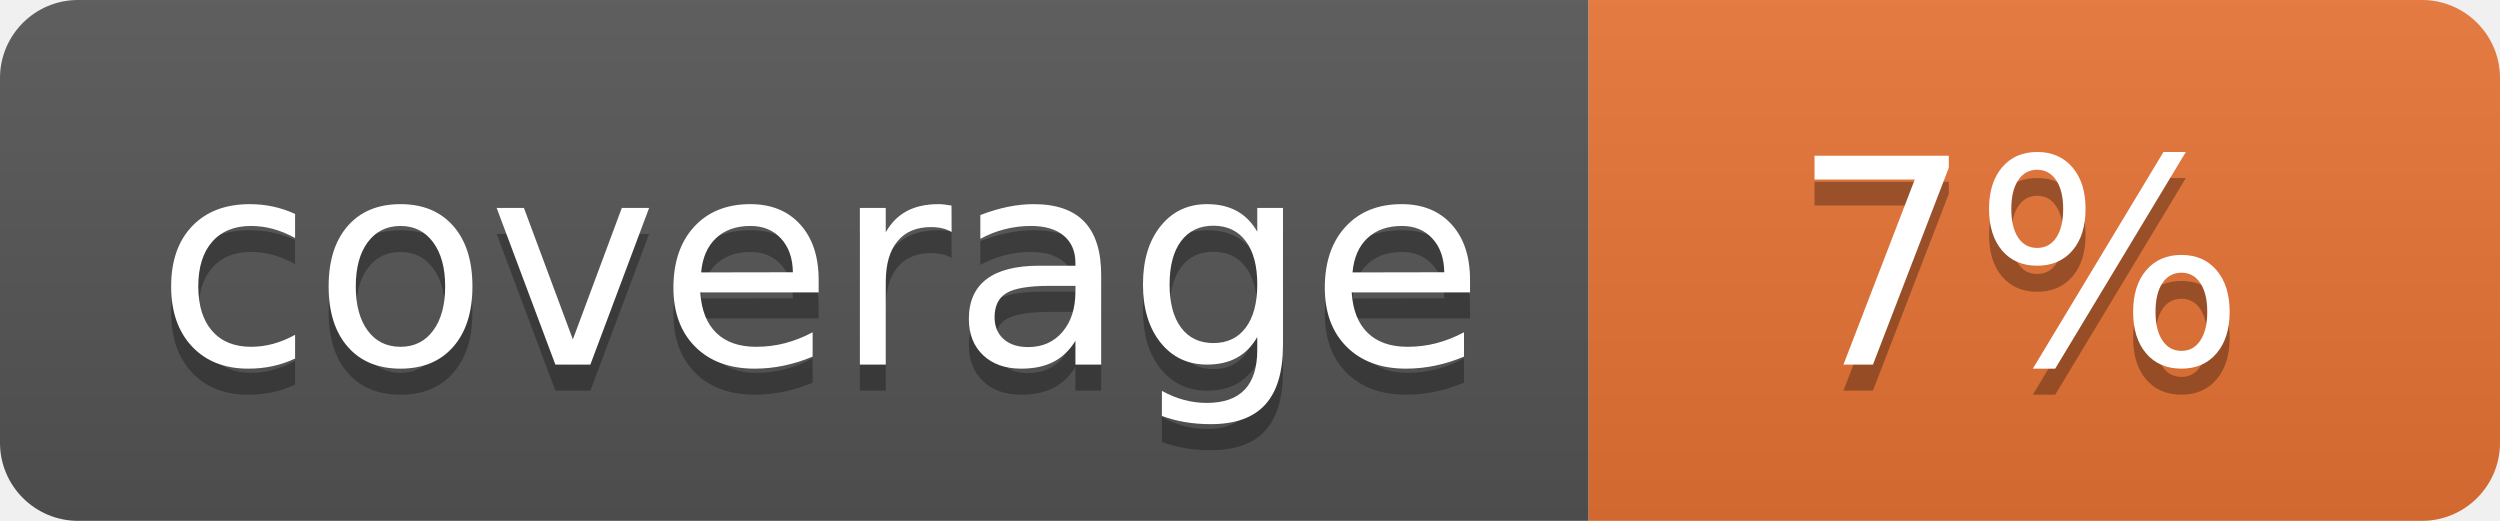
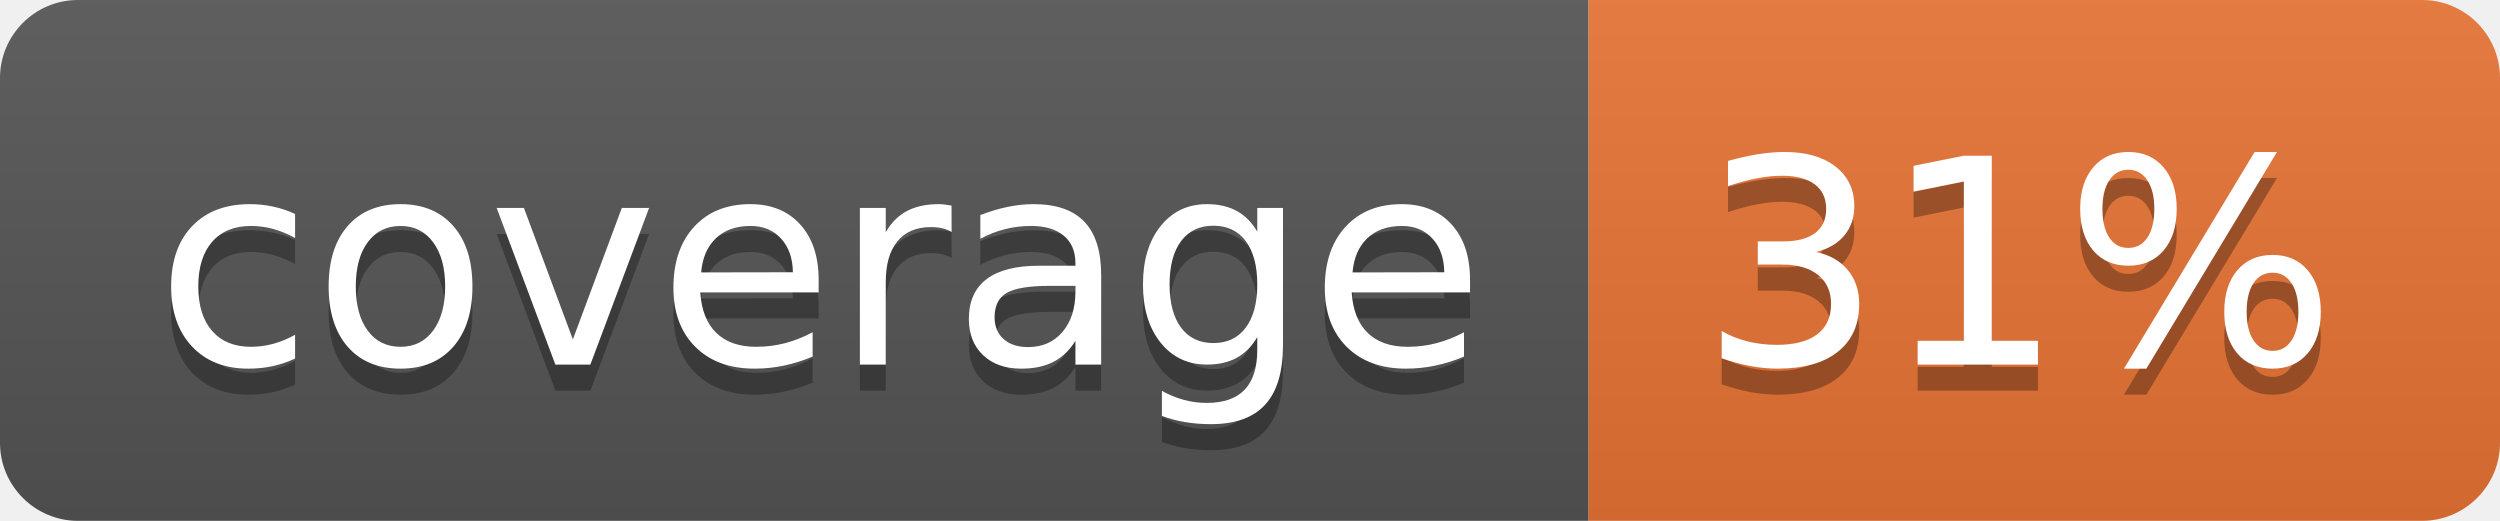
<svg xmlns="http://www.w3.org/2000/svg" width="96" height="20">
  <linearGradient id="b" x2="0" y2="100%">
    <stop offset="0" stop-color="#bbb" stop-opacity=".1" />
    <stop offset="1" stop-opacity=".1" />
  </linearGradient>
  <clipPath id="a">
    <rect width="96" height="20" rx="3" fill="#fff" />
  </clipPath>
  <g clip-path="url(#a)">
    <path fill="#555" d="M0 0h61v20H0z" />
    <path fill="#E87435" d="M61 0h35v20H61z" />
    <path fill="url(#b)" d="M0 0h96v20H0z" />
  </g>
  <g fill="#fff" text-anchor="middle" font-family="DejaVu Sans,Verdana,Geneva,sans-serif" font-size="110">
    <text x="315" y="150" fill="#010101" fill-opacity=".3" transform="scale(.1)" textLength="510">coverage</text>
    <text x="315" y="140" transform="scale(.1)" textLength="510">coverage</text>
-     <text x="775" y="150" fill="#010101" fill-opacity=".3" transform="scale(.1)" textLength="250">7%</text>
-     <text x="775" y="140" transform="scale(.1)" textLength="250">7%</text>
+     <text x="775" y="150" fill="#010101" fill-opacity=".3" transform="scale(.1)" textLength="250">31%</text>
+     <text x="775" y="140" transform="scale(.1)" textLength="250">31%</text>
  </g>
</svg>
